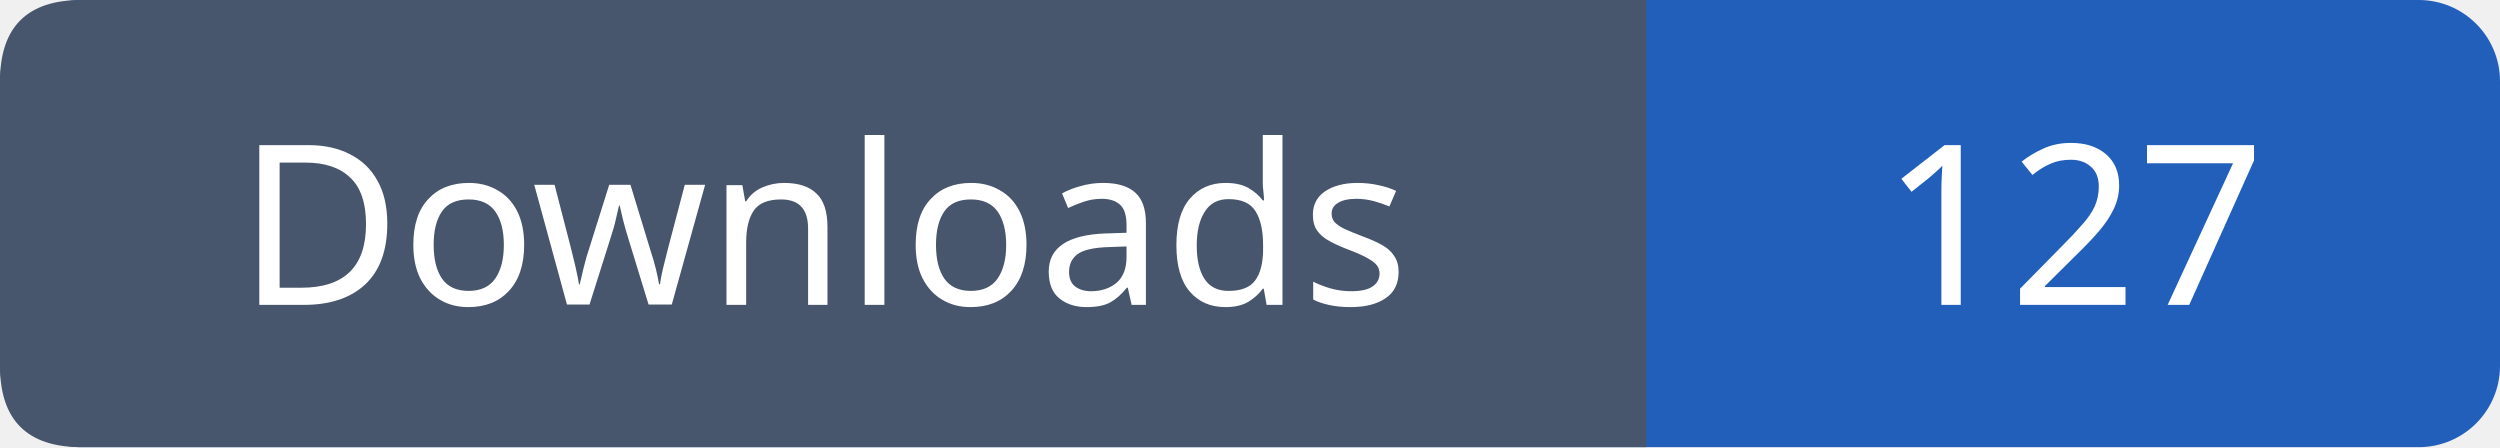
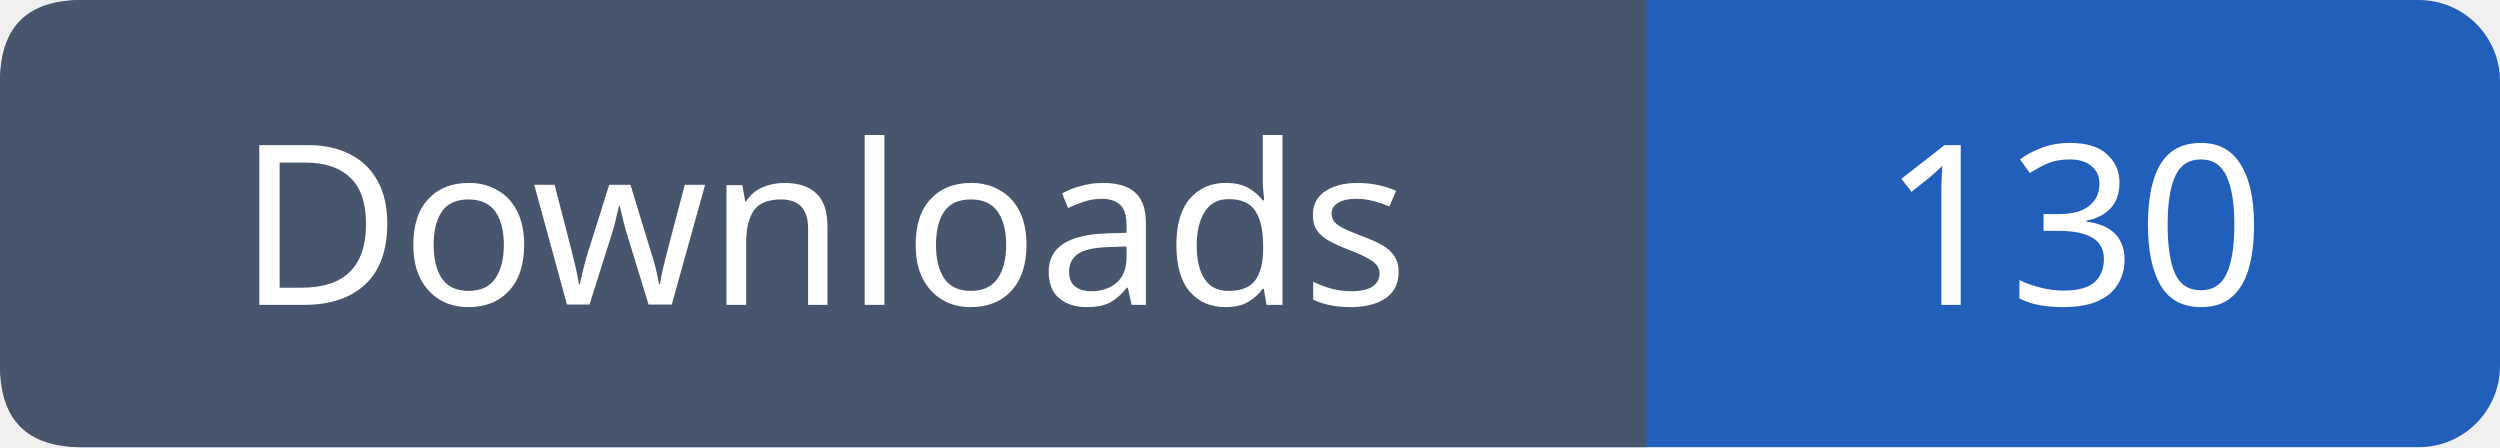
- <svg xmlns="http://www.w3.org/2000/svg" width="123" height="22" viewBox="0 0 123 22" role="img" aria-label="Downloads: 127">
+ <svg xmlns="http://www.w3.org/2000/svg" width="123" height="22" viewBox="0 0 123 22" role="img" aria-label="Downloads: 130">
  <rect width="123" height="22" rx="4" fill="#215fbb" />
  <path fill="#47566c" d="M4 0h77v22H4q-4 0-4-4V4q0-4 4-4" />
  <g font-family="Verdana,sans-serif" font-size="11" fill="white" text-anchor="middle">
    <text x="40.5" y="15">Downloads</text>
-     <text x="102.0" y="15">127</text>
+     <text x="102.0" y="15">130</text>
  </g>
</svg>
